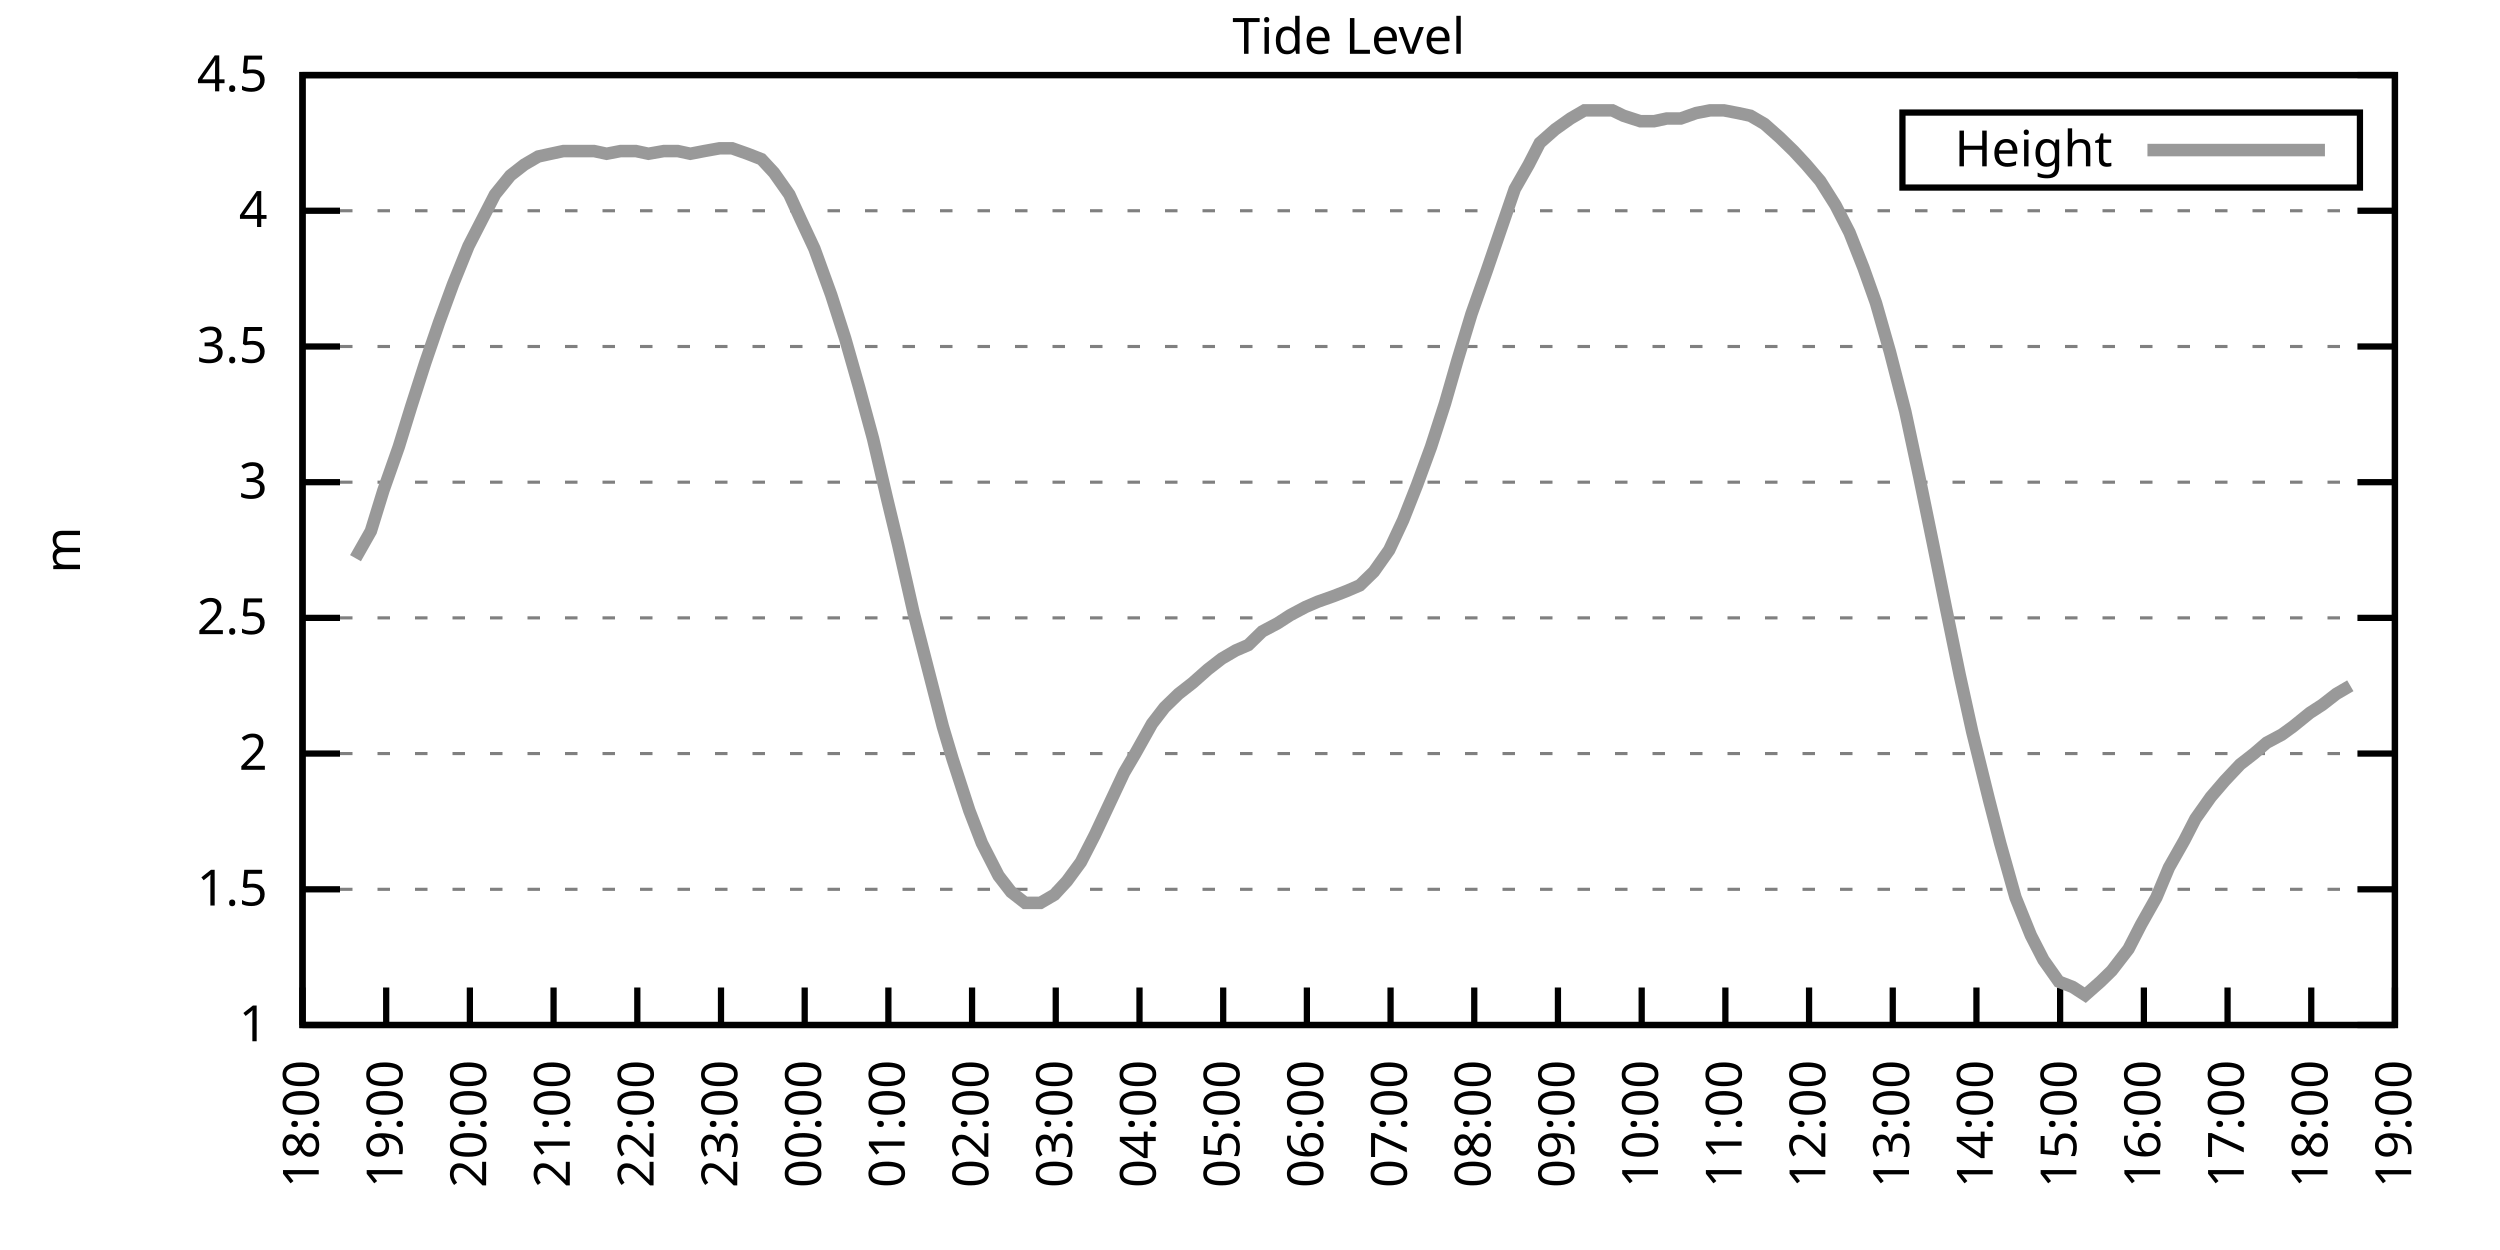
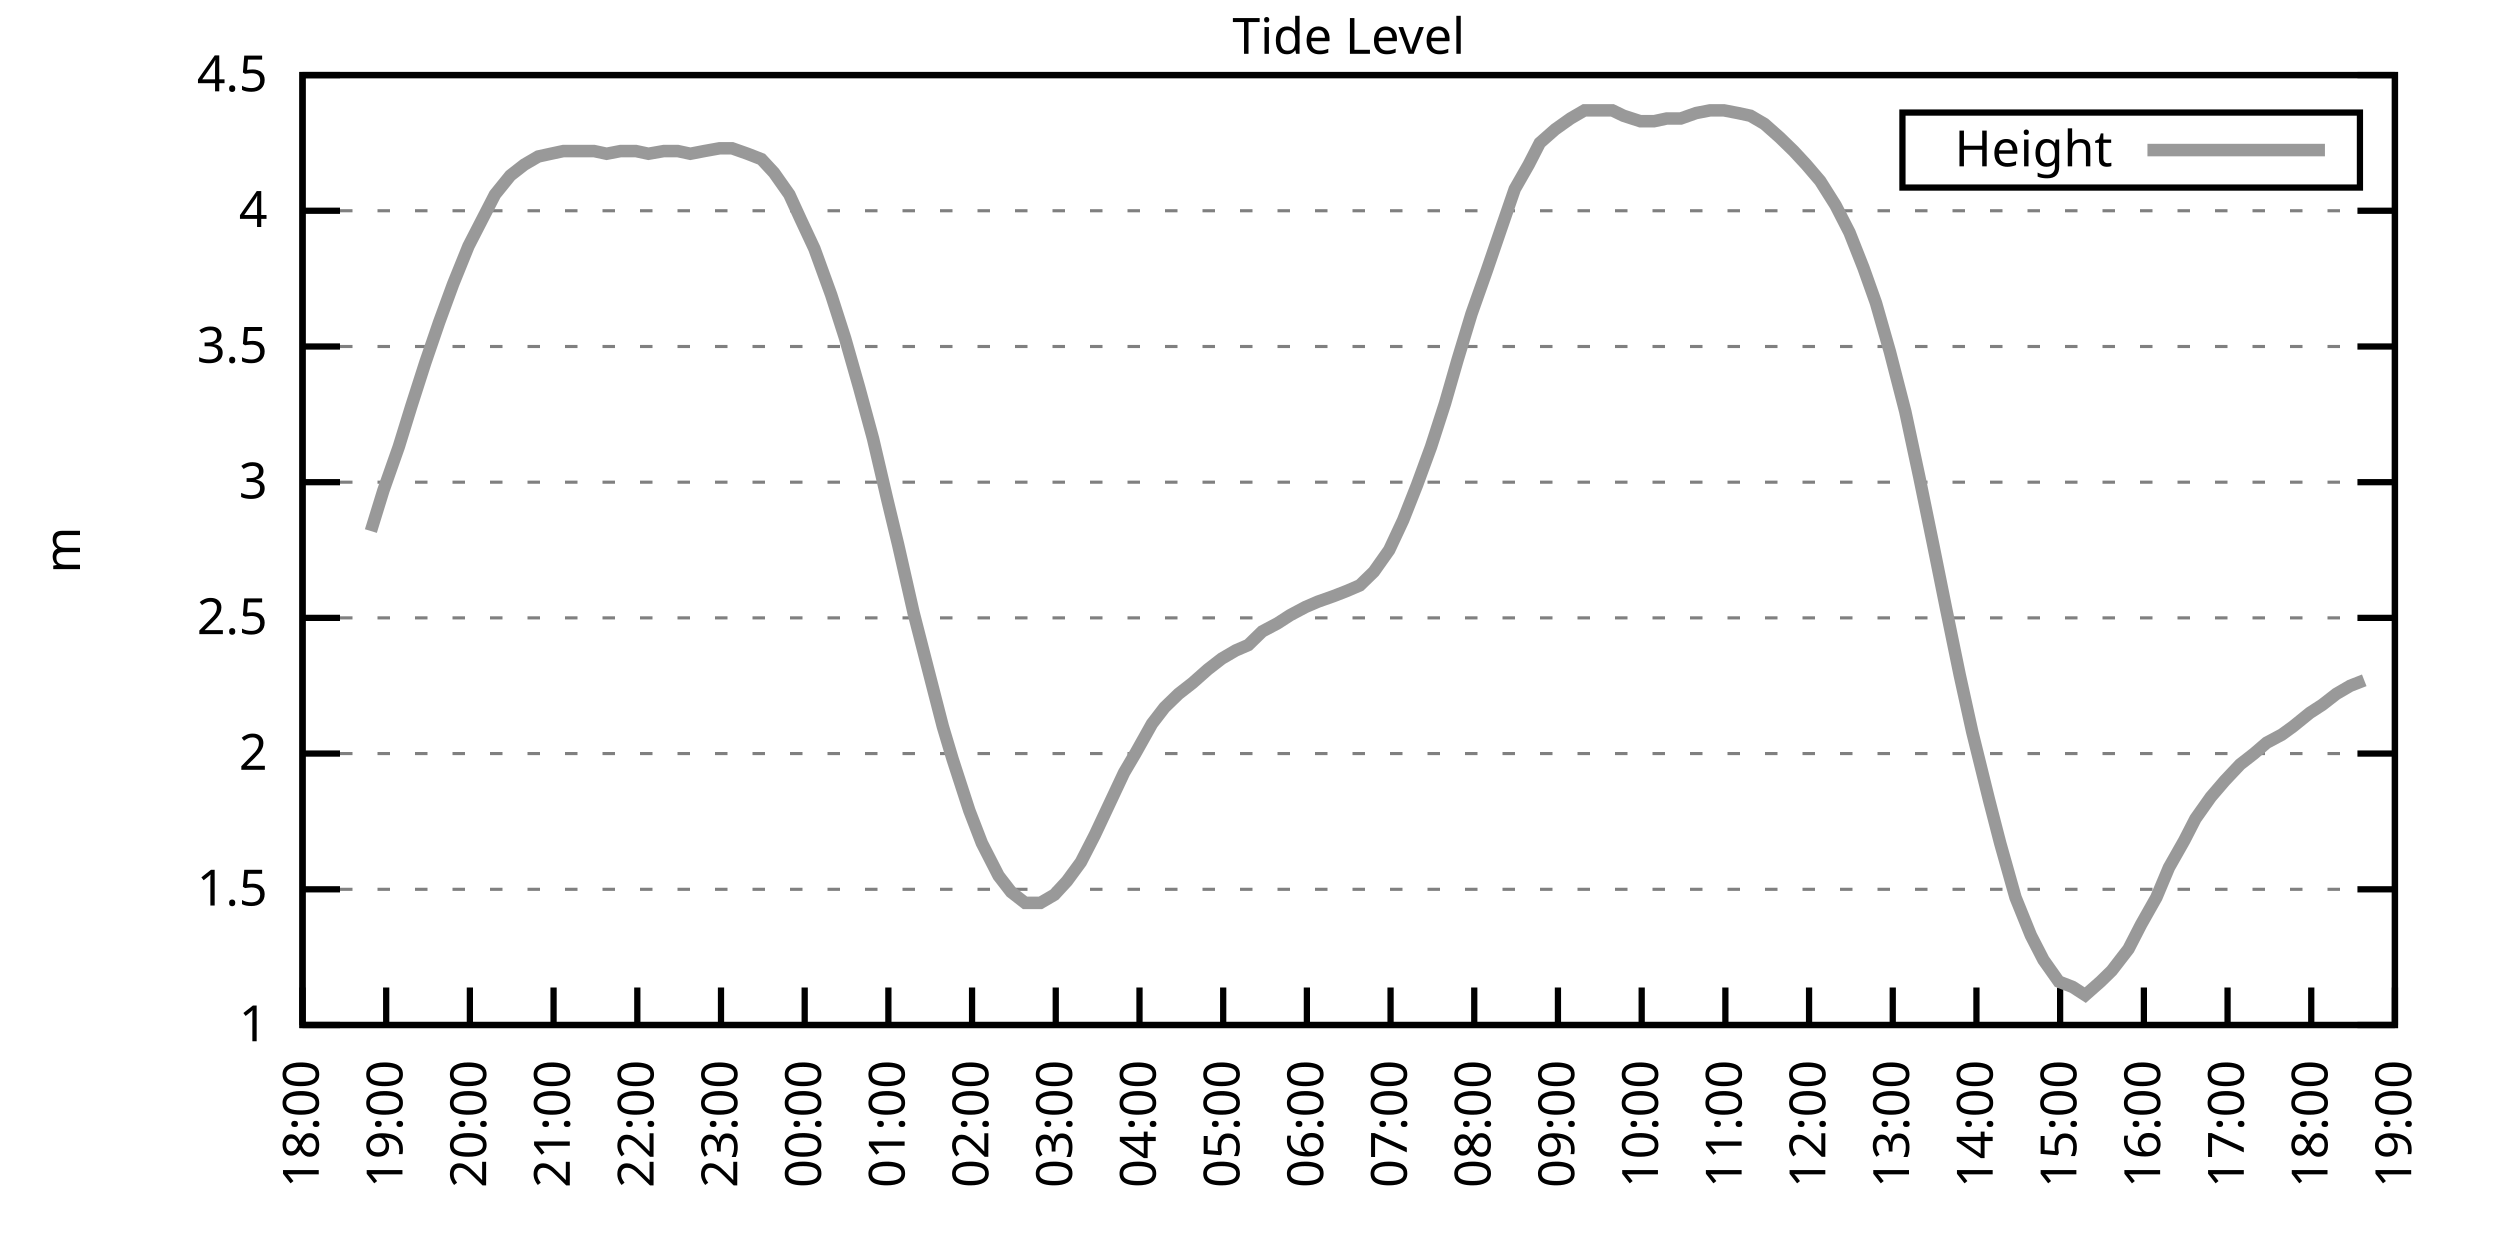
<svg xmlns="http://www.w3.org/2000/svg" xmlns:xlink="http://www.w3.org/1999/xlink" width="400" height="200" viewBox="0 0 400 200">
  <g id="gnuplot_canvas">
    <rect x="0" y="0" width="400" height="200" fill="none" />
    <defs>
      <circle id="gpDot" r="0.5" stroke-width="0.5" stroke="currentColor" />
      <path id="gpPt0" stroke-width="0.333" stroke="currentColor" d="M-1,0 h2 M0,-1 v2" />
      <path id="gpPt1" stroke-width="0.333" stroke="currentColor" d="M-1,-1 L1,1 M1,-1 L-1,1" />
      <path id="gpPt2" stroke-width="0.333" stroke="currentColor" d="M-1,0 L1,0 M0,-1 L0,1 M-1,-1 L1,1 M-1,1 L1,-1" />
      <rect id="gpPt3" stroke-width="0.333" stroke="currentColor" x="-1" y="-1" width="2" height="2" />
      <rect id="gpPt4" stroke-width="0.333" stroke="currentColor" fill="currentColor" x="-1" y="-1" width="2" height="2" />
      <circle id="gpPt5" stroke-width="0.333" stroke="currentColor" cx="0" cy="0" r="1" />
      <use xlink:href="#gpPt5" id="gpPt6" fill="currentColor" stroke="none" />
      <path id="gpPt7" stroke-width="0.333" stroke="currentColor" d="M0,-1.33 L-1.33,0.67 L1.33,0.67 z" />
      <use xlink:href="#gpPt7" id="gpPt8" fill="currentColor" stroke="none" />
      <use xlink:href="#gpPt7" id="gpPt9" stroke="currentColor" transform="rotate(180)" />
      <use xlink:href="#gpPt9" id="gpPt10" fill="currentColor" stroke="none" />
      <use xlink:href="#gpPt3" id="gpPt11" stroke="currentColor" transform="rotate(45)" />
      <use xlink:href="#gpPt11" id="gpPt12" fill="currentColor" stroke="none" />
      <path id="gpPt13" stroke-width="0.333" stroke="currentColor" d="M0,1.330 L1.265,0.411 L0.782,-1.067 L-0.782,-1.076 L-1.265,0.411 z" />
      <use xlink:href="#gpPt13" id="gpPt14" fill="currentColor" stroke="none" />
      <filter id="textbox" filterUnits="objectBoundingBox" x="0" y="0" height="1" width="1">
        <feFlood flood-color="white" flood-opacity="1" result="bgnd" />
        <feComposite in="SourceGraphic" in2="bgnd" operator="atop" />
      </filter>
      <filter id="greybox" filterUnits="objectBoundingBox" x="0" y="0" height="1" width="1">
        <feFlood flood-color="lightgrey" flood-opacity="1" result="grey" />
        <feComposite in="SourceGraphic" in2="grey" operator="atop" />
      </filter>
    </defs>
    <g fill="none" color="white" stroke="currentColor" stroke-width="1.00" stroke-linecap="butt" stroke-linejoin="miter">
</g>
    <g fill="none" color="black" stroke="currentColor" stroke-width="1.00" stroke-linecap="butt" stroke-linejoin="miter">
      <g stroke="none" shape-rendering="crispEdges">
        <polygon fill="rgb(255, 255, 255)" points="48.40,164.00 383.18,164.00 383.18,12.02 48.40,12.02 " />
      </g>
    </g>
    <g fill="none" color="black" stroke="currentColor" stroke-width="1.00" stroke-linecap="butt" stroke-linejoin="miter">
</g>
    <g fill="none" color="black" stroke="black" stroke-width="0.50" stroke-linecap="butt" stroke-linejoin="miter">
</g>
    <g fill="none" color="gray" stroke="currentColor" stroke-width="0.50" stroke-linecap="butt" stroke-linejoin="miter">
      <path stroke="gray" stroke-dasharray="2,4" class="gridline" d="M48.40,164.00 L383.19,164.00  " />
    </g>
    <g fill="none" color="gray" stroke="gray" stroke-width="1.00" stroke-linecap="butt" stroke-linejoin="miter">
</g>
    <g fill="none" color="black" stroke="currentColor" stroke-width="1.00" stroke-linecap="butt" stroke-linejoin="miter">
      <path stroke="black" d="M48.40,164.00 L54.40,164.00 M383.19,164.00 L377.19,164.00  " />
      <g transform="translate(42.80,166.60)" stroke="none" fill="black" font-family="Sans" font-size="8.00" text-anchor="end">
        <text>
          <tspan font-family="Sans"> 1</tspan>
        </text>
      </g>
    </g>
    <g fill="none" color="black" stroke="currentColor" stroke-width="1.00" stroke-linecap="butt" stroke-linejoin="miter">
</g>
    <g fill="none" color="black" stroke="black" stroke-width="0.50" stroke-linecap="butt" stroke-linejoin="miter">
</g>
    <g fill="none" color="gray" stroke="currentColor" stroke-width="0.50" stroke-linecap="butt" stroke-linejoin="miter">
      <path stroke="gray" stroke-dasharray="2,4" class="gridline" d="M48.40,142.29 L383.19,142.29  " />
    </g>
    <g fill="none" color="gray" stroke="gray" stroke-width="1.00" stroke-linecap="butt" stroke-linejoin="miter">
</g>
    <g fill="none" color="black" stroke="currentColor" stroke-width="1.00" stroke-linecap="butt" stroke-linejoin="miter">
      <path stroke="black" d="M48.40,142.29 L54.40,142.29 M383.19,142.29 L377.19,142.29  " />
      <g transform="translate(42.80,144.89)" stroke="none" fill="black" font-family="Sans" font-size="8.00" text-anchor="end">
        <text>
          <tspan font-family="Sans"> 1.5</tspan>
        </text>
      </g>
    </g>
    <g fill="none" color="black" stroke="currentColor" stroke-width="1.00" stroke-linecap="butt" stroke-linejoin="miter">
</g>
    <g fill="none" color="black" stroke="black" stroke-width="0.50" stroke-linecap="butt" stroke-linejoin="miter">
</g>
    <g fill="none" color="gray" stroke="currentColor" stroke-width="0.50" stroke-linecap="butt" stroke-linejoin="miter">
      <path stroke="gray" stroke-dasharray="2,4" class="gridline" d="M48.40,120.57 L383.19,120.57  " />
    </g>
    <g fill="none" color="gray" stroke="gray" stroke-width="1.00" stroke-linecap="butt" stroke-linejoin="miter">
</g>
    <g fill="none" color="black" stroke="currentColor" stroke-width="1.00" stroke-linecap="butt" stroke-linejoin="miter">
      <path stroke="black" d="M48.40,120.57 L54.40,120.57 M383.19,120.57 L377.19,120.57  " />
      <g transform="translate(42.80,123.17)" stroke="none" fill="black" font-family="Sans" font-size="8.00" text-anchor="end">
        <text>
          <tspan font-family="Sans"> 2</tspan>
        </text>
      </g>
    </g>
    <g fill="none" color="black" stroke="currentColor" stroke-width="1.00" stroke-linecap="butt" stroke-linejoin="miter">
</g>
    <g fill="none" color="black" stroke="black" stroke-width="0.50" stroke-linecap="butt" stroke-linejoin="miter">
</g>
    <g fill="none" color="gray" stroke="currentColor" stroke-width="0.50" stroke-linecap="butt" stroke-linejoin="miter">
      <path stroke="gray" stroke-dasharray="2,4" class="gridline" d="M48.40,98.86 L383.19,98.86  " />
    </g>
    <g fill="none" color="gray" stroke="gray" stroke-width="1.00" stroke-linecap="butt" stroke-linejoin="miter">
</g>
    <g fill="none" color="black" stroke="currentColor" stroke-width="1.00" stroke-linecap="butt" stroke-linejoin="miter">
      <path stroke="black" d="M48.40,98.86 L54.40,98.86 M383.19,98.86 L377.19,98.86  " />
      <g transform="translate(42.80,101.46)" stroke="none" fill="black" font-family="Sans" font-size="8.00" text-anchor="end">
        <text>
          <tspan font-family="Sans"> 2.5</tspan>
        </text>
      </g>
    </g>
    <g fill="none" color="black" stroke="currentColor" stroke-width="1.00" stroke-linecap="butt" stroke-linejoin="miter">
</g>
    <g fill="none" color="black" stroke="black" stroke-width="0.50" stroke-linecap="butt" stroke-linejoin="miter">
</g>
    <g fill="none" color="gray" stroke="currentColor" stroke-width="0.50" stroke-linecap="butt" stroke-linejoin="miter">
      <path stroke="gray" stroke-dasharray="2,4" class="gridline" d="M48.40,77.15 L383.19,77.15  " />
    </g>
    <g fill="none" color="gray" stroke="gray" stroke-width="1.00" stroke-linecap="butt" stroke-linejoin="miter">
</g>
    <g fill="none" color="black" stroke="currentColor" stroke-width="1.00" stroke-linecap="butt" stroke-linejoin="miter">
      <path stroke="black" d="M48.40,77.15 L54.40,77.15 M383.19,77.15 L377.19,77.15  " />
      <g transform="translate(42.80,79.75)" stroke="none" fill="black" font-family="Sans" font-size="8.00" text-anchor="end">
        <text>
          <tspan font-family="Sans"> 3</tspan>
        </text>
      </g>
    </g>
    <g fill="none" color="black" stroke="currentColor" stroke-width="1.00" stroke-linecap="butt" stroke-linejoin="miter">
</g>
    <g fill="none" color="black" stroke="black" stroke-width="0.50" stroke-linecap="butt" stroke-linejoin="miter">
</g>
    <g fill="none" color="gray" stroke="currentColor" stroke-width="0.50" stroke-linecap="butt" stroke-linejoin="miter">
      <path stroke="gray" stroke-dasharray="2,4" class="gridline" d="M48.40,55.44 L383.19,55.44  " />
    </g>
    <g fill="none" color="gray" stroke="gray" stroke-width="1.00" stroke-linecap="butt" stroke-linejoin="miter">
</g>
    <g fill="none" color="black" stroke="currentColor" stroke-width="1.00" stroke-linecap="butt" stroke-linejoin="miter">
      <path stroke="black" d="M48.40,55.44 L54.40,55.44 M383.19,55.44 L377.19,55.44  " />
      <g transform="translate(42.80,58.04)" stroke="none" fill="black" font-family="Sans" font-size="8.00" text-anchor="end">
        <text>
          <tspan font-family="Sans"> 3.5</tspan>
        </text>
      </g>
    </g>
    <g fill="none" color="black" stroke="currentColor" stroke-width="1.00" stroke-linecap="butt" stroke-linejoin="miter">
</g>
    <g fill="none" color="black" stroke="black" stroke-width="0.50" stroke-linecap="butt" stroke-linejoin="miter">
</g>
    <g fill="none" color="gray" stroke="currentColor" stroke-width="0.50" stroke-linecap="butt" stroke-linejoin="miter">
      <path stroke="gray" stroke-dasharray="2,4" class="gridline" d="M48.40,33.72 L383.19,33.72  " />
    </g>
    <g fill="none" color="gray" stroke="gray" stroke-width="1.00" stroke-linecap="butt" stroke-linejoin="miter">
</g>
    <g fill="none" color="black" stroke="currentColor" stroke-width="1.00" stroke-linecap="butt" stroke-linejoin="miter">
      <path stroke="black" d="M48.40,33.72 L54.40,33.72 M383.19,33.72 L377.19,33.72  " />
      <g transform="translate(42.80,36.32)" stroke="none" fill="black" font-family="Sans" font-size="8.00" text-anchor="end">
        <text>
          <tspan font-family="Sans"> 4</tspan>
        </text>
      </g>
    </g>
    <g fill="none" color="black" stroke="currentColor" stroke-width="1.00" stroke-linecap="butt" stroke-linejoin="miter">
</g>
    <g fill="none" color="black" stroke="black" stroke-width="0.50" stroke-linecap="butt" stroke-linejoin="miter">
</g>
    <g fill="none" color="gray" stroke="currentColor" stroke-width="0.50" stroke-linecap="butt" stroke-linejoin="miter">
      <path stroke="gray" stroke-dasharray="2,4" class="gridline" d="M48.40,12.01 L383.19,12.01  " />
    </g>
    <g fill="none" color="gray" stroke="gray" stroke-width="1.00" stroke-linecap="butt" stroke-linejoin="miter">
</g>
    <g fill="none" color="black" stroke="currentColor" stroke-width="1.00" stroke-linecap="butt" stroke-linejoin="miter">
      <path stroke="black" d="M48.40,12.01 L54.40,12.01 M383.19,12.01 L377.19,12.01  " />
      <g transform="translate(42.80,14.61)" stroke="none" fill="black" font-family="Sans" font-size="8.00" text-anchor="end">
        <text>
          <tspan font-family="Sans"> 4.5</tspan>
        </text>
      </g>
    </g>
    <g fill="none" color="black" stroke="currentColor" stroke-width="1.00" stroke-linecap="butt" stroke-linejoin="miter">
      <path stroke="black" d="M48.40,164.00 L48.40,158.00  " />
      <g transform="translate(51.00,169.60) rotate(270.00)" stroke="none" fill="black" font-family="Sans" font-size="8.00" text-anchor="end">
        <text>
          <tspan font-family="Sans">18:00</tspan>
        </text>
      </g>
    </g>
    <g fill="none" color="black" stroke="currentColor" stroke-width="1.00" stroke-linecap="butt" stroke-linejoin="miter">
      <path stroke="black" d="M61.79,164.00 L61.79,158.00  " />
      <g transform="translate(64.39,169.60) rotate(270.00)" stroke="none" fill="black" font-family="Sans" font-size="8.00" text-anchor="end">
        <text>
          <tspan font-family="Sans">19:00</tspan>
        </text>
      </g>
    </g>
    <g fill="none" color="black" stroke="currentColor" stroke-width="1.00" stroke-linecap="butt" stroke-linejoin="miter">
      <path stroke="black" d="M75.18,164.00 L75.18,158.00  " />
      <g transform="translate(77.78,169.60) rotate(270.00)" stroke="none" fill="black" font-family="Sans" font-size="8.00" text-anchor="end">
        <text>
          <tspan font-family="Sans">20:00</tspan>
        </text>
      </g>
    </g>
    <g fill="none" color="black" stroke="currentColor" stroke-width="1.00" stroke-linecap="butt" stroke-linejoin="miter">
      <path stroke="black" d="M88.57,164.00 L88.57,158.00  " />
      <g transform="translate(91.17,169.60) rotate(270.00)" stroke="none" fill="black" font-family="Sans" font-size="8.00" text-anchor="end">
        <text>
          <tspan font-family="Sans">21:00</tspan>
        </text>
      </g>
    </g>
    <g fill="none" color="black" stroke="currentColor" stroke-width="1.00" stroke-linecap="butt" stroke-linejoin="miter">
      <path stroke="black" d="M101.97,164.00 L101.97,158.00  " />
      <g transform="translate(104.57,169.60) rotate(270.00)" stroke="none" fill="black" font-family="Sans" font-size="8.00" text-anchor="end">
        <text>
          <tspan font-family="Sans">22:00</tspan>
        </text>
      </g>
    </g>
    <g fill="none" color="black" stroke="currentColor" stroke-width="1.00" stroke-linecap="butt" stroke-linejoin="miter">
      <path stroke="black" d="M115.36,164.00 L115.36,158.00  " />
      <g transform="translate(117.96,169.60) rotate(270.00)" stroke="none" fill="black" font-family="Sans" font-size="8.00" text-anchor="end">
        <text>
          <tspan font-family="Sans">23:00</tspan>
        </text>
      </g>
    </g>
    <g fill="none" color="black" stroke="currentColor" stroke-width="1.00" stroke-linecap="butt" stroke-linejoin="miter">
      <path stroke="black" d="M128.75,164.00 L128.75,158.00  " />
      <g transform="translate(131.35,169.60) rotate(270.00)" stroke="none" fill="black" font-family="Sans" font-size="8.00" text-anchor="end">
        <text>
          <tspan font-family="Sans">00:00</tspan>
        </text>
      </g>
    </g>
    <g fill="none" color="black" stroke="currentColor" stroke-width="1.00" stroke-linecap="butt" stroke-linejoin="miter">
      <path stroke="black" d="M142.14,164.00 L142.14,158.00  " />
      <g transform="translate(144.74,169.60) rotate(270.00)" stroke="none" fill="black" font-family="Sans" font-size="8.00" text-anchor="end">
        <text>
          <tspan font-family="Sans">01:00</tspan>
        </text>
      </g>
    </g>
    <g fill="none" color="black" stroke="currentColor" stroke-width="1.00" stroke-linecap="butt" stroke-linejoin="miter">
      <path stroke="black" d="M155.53,164.00 L155.53,158.00  " />
      <g transform="translate(158.13,169.60) rotate(270.00)" stroke="none" fill="black" font-family="Sans" font-size="8.00" text-anchor="end">
        <text>
          <tspan font-family="Sans">02:00</tspan>
        </text>
      </g>
    </g>
    <g fill="none" color="black" stroke="currentColor" stroke-width="1.00" stroke-linecap="butt" stroke-linejoin="miter">
      <path stroke="black" d="M168.92,164.00 L168.92,158.00  " />
      <g transform="translate(171.52,169.60) rotate(270.00)" stroke="none" fill="black" font-family="Sans" font-size="8.00" text-anchor="end">
        <text>
          <tspan font-family="Sans">03:00</tspan>
        </text>
      </g>
    </g>
    <g fill="none" color="black" stroke="currentColor" stroke-width="1.00" stroke-linecap="butt" stroke-linejoin="miter">
      <path stroke="black" d="M182.32,164.00 L182.32,158.00  " />
      <g transform="translate(184.92,169.60) rotate(270.00)" stroke="none" fill="black" font-family="Sans" font-size="8.00" text-anchor="end">
        <text>
          <tspan font-family="Sans">04:00</tspan>
        </text>
      </g>
    </g>
    <g fill="none" color="black" stroke="currentColor" stroke-width="1.00" stroke-linecap="butt" stroke-linejoin="miter">
      <path stroke="black" d="M195.71,164.00 L195.71,158.00  " />
      <g transform="translate(198.31,169.60) rotate(270.00)" stroke="none" fill="black" font-family="Sans" font-size="8.00" text-anchor="end">
        <text>
          <tspan font-family="Sans">05:00</tspan>
        </text>
      </g>
    </g>
    <g fill="none" color="black" stroke="currentColor" stroke-width="1.00" stroke-linecap="butt" stroke-linejoin="miter">
      <path stroke="black" d="M209.10,164.00 L209.10,158.00  " />
      <g transform="translate(211.70,169.60) rotate(270.00)" stroke="none" fill="black" font-family="Sans" font-size="8.00" text-anchor="end">
        <text>
          <tspan font-family="Sans">06:00</tspan>
        </text>
      </g>
    </g>
    <g fill="none" color="black" stroke="currentColor" stroke-width="1.00" stroke-linecap="butt" stroke-linejoin="miter">
      <path stroke="black" d="M222.49,164.00 L222.49,158.00  " />
      <g transform="translate(225.09,169.60) rotate(270.00)" stroke="none" fill="black" font-family="Sans" font-size="8.00" text-anchor="end">
        <text>
          <tspan font-family="Sans">07:00</tspan>
        </text>
      </g>
    </g>
    <g fill="none" color="black" stroke="currentColor" stroke-width="1.00" stroke-linecap="butt" stroke-linejoin="miter">
      <path stroke="black" d="M235.88,164.00 L235.88,158.00  " />
      <g transform="translate(238.48,169.60) rotate(270.00)" stroke="none" fill="black" font-family="Sans" font-size="8.00" text-anchor="end">
        <text>
          <tspan font-family="Sans">08:00</tspan>
        </text>
      </g>
    </g>
    <g fill="none" color="black" stroke="currentColor" stroke-width="1.00" stroke-linecap="butt" stroke-linejoin="miter">
      <path stroke="black" d="M249.27,164.00 L249.27,158.00  " />
      <g transform="translate(251.87,169.60) rotate(270.00)" stroke="none" fill="black" font-family="Sans" font-size="8.00" text-anchor="end">
        <text>
          <tspan font-family="Sans">09:00</tspan>
        </text>
      </g>
    </g>
    <g fill="none" color="black" stroke="currentColor" stroke-width="1.00" stroke-linecap="butt" stroke-linejoin="miter">
      <path stroke="black" d="M262.67,164.00 L262.67,158.00  " />
      <g transform="translate(265.27,169.60) rotate(270.00)" stroke="none" fill="black" font-family="Sans" font-size="8.00" text-anchor="end">
        <text>
          <tspan font-family="Sans">10:00</tspan>
        </text>
      </g>
    </g>
    <g fill="none" color="black" stroke="currentColor" stroke-width="1.00" stroke-linecap="butt" stroke-linejoin="miter">
      <path stroke="black" d="M276.06,164.00 L276.06,158.00  " />
      <g transform="translate(278.66,169.60) rotate(270.00)" stroke="none" fill="black" font-family="Sans" font-size="8.00" text-anchor="end">
        <text>
          <tspan font-family="Sans">11:00</tspan>
        </text>
      </g>
    </g>
    <g fill="none" color="black" stroke="currentColor" stroke-width="1.00" stroke-linecap="butt" stroke-linejoin="miter">
      <path stroke="black" d="M289.45,164.00 L289.45,158.00  " />
      <g transform="translate(292.05,169.60) rotate(270.00)" stroke="none" fill="black" font-family="Sans" font-size="8.00" text-anchor="end">
        <text>
          <tspan font-family="Sans">12:00</tspan>
        </text>
      </g>
    </g>
    <g fill="none" color="black" stroke="currentColor" stroke-width="1.00" stroke-linecap="butt" stroke-linejoin="miter">
      <path stroke="black" d="M302.84,164.00 L302.84,158.00  " />
      <g transform="translate(305.44,169.60) rotate(270.00)" stroke="none" fill="black" font-family="Sans" font-size="8.00" text-anchor="end">
        <text>
          <tspan font-family="Sans">13:00</tspan>
        </text>
      </g>
    </g>
    <g fill="none" color="black" stroke="currentColor" stroke-width="1.00" stroke-linecap="butt" stroke-linejoin="miter">
      <path stroke="black" d="M316.23,164.00 L316.23,158.00  " />
      <g transform="translate(318.83,169.60) rotate(270.00)" stroke="none" fill="black" font-family="Sans" font-size="8.00" text-anchor="end">
        <text>
          <tspan font-family="Sans">14:00</tspan>
        </text>
      </g>
    </g>
    <g fill="none" color="black" stroke="currentColor" stroke-width="1.00" stroke-linecap="butt" stroke-linejoin="miter">
      <path stroke="black" d="M329.62,164.00 L329.62,158.00  " />
      <g transform="translate(332.22,169.60) rotate(270.00)" stroke="none" fill="black" font-family="Sans" font-size="8.00" text-anchor="end">
        <text>
          <tspan font-family="Sans">15:00</tspan>
        </text>
      </g>
    </g>
    <g fill="none" color="black" stroke="currentColor" stroke-width="1.00" stroke-linecap="butt" stroke-linejoin="miter">
      <path stroke="black" d="M343.02,164.00 L343.02,158.00  " />
      <g transform="translate(345.62,169.60) rotate(270.00)" stroke="none" fill="black" font-family="Sans" font-size="8.00" text-anchor="end">
        <text>
          <tspan font-family="Sans">16:00</tspan>
        </text>
      </g>
    </g>
    <g fill="none" color="black" stroke="currentColor" stroke-width="1.00" stroke-linecap="butt" stroke-linejoin="miter">
      <path stroke="black" d="M356.41,164.00 L356.41,158.00  " />
      <g transform="translate(359.01,169.60) rotate(270.00)" stroke="none" fill="black" font-family="Sans" font-size="8.00" text-anchor="end">
        <text>
          <tspan font-family="Sans">17:00</tspan>
        </text>
      </g>
    </g>
    <g fill="none" color="black" stroke="currentColor" stroke-width="1.00" stroke-linecap="butt" stroke-linejoin="miter">
      <path stroke="black" d="M369.80,164.00 L369.80,158.00  " />
      <g transform="translate(372.40,169.60) rotate(270.00)" stroke="none" fill="black" font-family="Sans" font-size="8.00" text-anchor="end">
        <text>
          <tspan font-family="Sans">18:00</tspan>
        </text>
      </g>
    </g>
    <g fill="none" color="black" stroke="currentColor" stroke-width="1.00" stroke-linecap="butt" stroke-linejoin="miter">
      <path stroke="black" d="M383.19,164.00 L383.19,158.00  " />
      <g transform="translate(385.79,169.60) rotate(270.00)" stroke="none" fill="black" font-family="Sans" font-size="8.00" text-anchor="end">
        <text>
          <tspan font-family="Sans">19:00</tspan>
        </text>
      </g>
    </g>
    <g fill="none" color="black" stroke="currentColor" stroke-width="1.00" stroke-linecap="butt" stroke-linejoin="miter">
</g>
    <g fill="none" color="black" stroke="currentColor" stroke-width="1.00" stroke-linecap="butt" stroke-linejoin="miter">
      <path stroke="black" d="M48.40,12.01 L48.40,164.00 L383.19,164.00 L383.19,12.01 L48.40,12.01 Z  " />
    </g>
    <g fill="none" color="black" stroke="currentColor" stroke-width="1.00" stroke-linecap="butt" stroke-linejoin="miter">
</g>
    <g fill="none" color="black" stroke="currentColor" stroke-width="1.00" stroke-linecap="butt" stroke-linejoin="miter">
      <path stroke="black" d="M304.39,30.01 L304.39,18.01 L377.59,18.01 L377.59,30.01 L304.39,30.01 Z  " />
    </g>
    <g id="Tide_level_plot_1">
      <g fill="none" color="white" stroke="black" stroke-width="2.00" stroke-linecap="butt" stroke-linejoin="miter">
</g>
      <g fill="none" color="black" stroke="currentColor" stroke-width="2.00" stroke-linecap="butt" stroke-linejoin="miter">
        <g transform="translate(337.99,26.61)" stroke="none" fill="black" font-family="Sans" font-size="8.00" text-anchor="end">
          <text>
            <tspan font-family="Sans">Height</tspan>
          </text>
        </g>
      </g>
      <g fill="none" color="black" stroke="currentColor" stroke-width="2.00" stroke-linecap="butt" stroke-linejoin="miter">
-         <path stroke="rgb(153, 153, 153)" d="M343.59,24.01 L371.99,24.01 M56.88,89.31 L59.34,84.97 L61.35,78.45 L63.80,71.50 L65.81,64.99 L68.04,58.04   L70.27,51.53 L72.50,45.45 L74.96,39.37 L77.19,35.03 L79.20,31.12 L81.66,28.08 L83.89,26.34 L86.12,25.04   L88.13,24.60 L90.14,24.17 L92.37,24.17 L95.05,24.17 L97.06,24.60 L99.29,24.17 L101.74,24.17 L103.75,24.60   L106.21,24.17 L108.44,24.17 L110.45,24.60 L112.68,24.17 L115.13,23.73 L117.14,23.73 L119.60,24.60 L121.83,25.47   L123.84,27.64 L126.29,31.12 L128.08,35.03 L130.31,39.80 L132.99,47.18 L135.22,54.13 L137.45,61.95 L139.69,70.20   L141.92,79.75 L143.70,87.14 L146.16,97.99 L148.39,106.68 L150.85,116.23 L152.41,121.44 L155.09,129.69 L157.10,134.90   L159.77,140.12 L161.78,142.72 L164.01,144.46 L166.47,144.46 L168.70,143.16 L170.71,140.98 L172.94,137.94 L175.17,133.60   L177.41,128.83 L179.86,123.61 L181.65,120.57 L184.32,115.80 L186.33,113.19 L188.57,111.02 L190.80,109.28 L193.25,107.11   L195.48,105.38 L197.72,104.07 L199.73,103.20 L201.96,101.03 L204.41,99.73 L206.42,98.43 L208.88,97.12 L210.88,96.26   L213.34,95.39 L215.57,94.52 L217.58,93.65 L219.81,91.48 L222.27,88.00 L224.50,83.23 L226.73,77.58 L228.96,71.50   L231.20,64.56 L233.20,57.61 L235.44,50.22 L237.89,43.28 L240.12,36.76 L242.36,30.25 L244.59,26.34 L246.37,22.87   L248.83,20.70 L251.28,18.96 L253.51,17.66 L255.75,17.66 L257.98,17.66 L259.76,18.52 L262.44,19.39 L264.67,19.39   L266.68,18.96 L268.92,18.96 L271.37,18.09 L273.60,17.66 L275.83,17.66 L278.07,18.09 L280.07,18.52 L282.31,19.83   L284.76,22.00 L286.99,24.17 L289.00,26.34 L291.23,28.95 L293.69,32.85 L295.92,37.20 L298.15,42.84 L300.16,48.49   L302.39,56.30 L304.85,65.86 L307.08,76.28 L309.31,87.14 L311.32,97.12 L313.55,107.98 L315.56,117.10 L318.24,127.96   L320.03,134.90 L322.48,143.59 L324.94,149.67 L326.95,153.58 L329.40,157.05 L331.63,157.92 L333.64,159.22 L336.10,157.05   L337.88,155.31 L340.56,151.84 L342.57,147.93 L345.02,143.59 L347.03,138.81 L349.49,134.47 L351.27,131.00 L353.73,127.52   L355.96,124.92 L358.42,122.31 L360.65,120.57 L362.66,118.84 L365.11,117.53 L366.90,116.23 L369.58,114.06 L371.58,112.76   L373.82,111.02 L376.05,109.72  " />
+         <path stroke="rgb(153, 153, 153)" d="M343.59,24.01 L371.99,24.01 M59.34,84.97 L61.35,78.45 L63.80,71.50 L65.81,64.99 L68.04,58.04 L70.27,51.53   L72.50,45.45 L74.96,39.37 L77.19,35.03 L79.20,31.12 L81.66,28.08 L83.89,26.34 L86.12,25.04 L88.13,24.60   L90.14,24.17 L92.37,24.17 L95.05,24.17 L97.06,24.60 L99.29,24.17 L101.74,24.17 L103.75,24.60 L106.21,24.17   L108.44,24.17 L110.45,24.60 L112.68,24.17 L115.13,23.73 L117.14,23.73 L119.60,24.60 L121.83,25.47 L123.84,27.64   L126.29,31.12 L128.08,35.03 L130.31,39.80 L132.99,47.18 L135.22,54.13 L137.45,61.95 L139.69,70.20 L141.92,79.75   L143.70,87.14 L146.16,97.99 L148.39,106.68 L150.85,116.23 L152.41,121.44 L155.09,129.69 L157.10,134.90 L159.77,140.12   L161.78,142.72 L164.01,144.46 L166.47,144.46 L168.70,143.16 L170.71,140.98 L172.94,137.94 L175.17,133.60 L177.41,128.83   L179.86,123.61 L181.65,120.57 L184.32,115.80 L186.33,113.19 L188.57,111.02 L190.80,109.28 L193.25,107.11 L195.48,105.38   L197.72,104.07 L199.73,103.20 L201.96,101.03 L204.41,99.73 L206.42,98.43 L208.88,97.12 L210.88,96.26 L213.34,95.39   L215.57,94.52 L217.58,93.65 L219.81,91.48 L222.27,88.00 L224.50,83.23 L226.73,77.58 L228.96,71.50 L231.20,64.56   L233.20,57.61 L235.44,50.22 L237.89,43.28 L240.12,36.76 L242.36,30.25 L244.59,26.34 L246.37,22.87 L248.83,20.70   L251.28,18.96 L253.51,17.66 L255.75,17.66 L257.98,17.66 L259.76,18.52 L262.44,19.39 L264.67,19.39 L266.68,18.96   L268.92,18.96 L271.37,18.09 L273.60,17.66 L275.83,17.66 L278.07,18.09 L280.07,18.52 L282.31,19.83 L284.76,22.00   L286.99,24.17 L289.00,26.34 L291.23,28.95 L293.69,32.85 L295.92,37.20 L298.15,42.84 L300.16,48.49 L302.39,56.30   L304.85,65.86 L307.08,76.28 L309.31,87.14 L311.32,97.12 L313.55,107.98 L315.56,117.10 L318.24,127.96 L320.03,134.90   L322.48,143.59 L324.94,149.67 L326.95,153.58 L329.40,157.05 L331.63,157.92 L333.64,159.22 L336.10,157.05 L337.88,155.31   L340.56,151.84 L342.57,147.93 L345.02,143.59 L347.03,138.81 L349.49,134.47 L351.27,131.00 L353.73,127.52 L355.96,124.92   L358.42,122.31 L360.65,120.57 L362.66,118.84 L365.11,117.53 L366.90,116.23 L369.58,114.06 L371.58,112.76 L373.82,111.02   L376.05,109.72 L378.28,108.85  " />
      </g>
    </g>
    <g fill="none" color="black" stroke="currentColor" stroke-width="2.00" stroke-linecap="butt" stroke-linejoin="miter">
</g>
    <g fill="none" color="black" stroke="black" stroke-width="1.00" stroke-linecap="butt" stroke-linejoin="miter">
</g>
    <g fill="none" color="black" stroke="currentColor" stroke-width="1.00" stroke-linecap="butt" stroke-linejoin="miter">
      <path stroke="black" d="M48.40,12.01 L48.40,164.00 L383.19,164.00 L383.19,12.01 L48.40,12.01 Z  " />
      <g transform="translate(12.80,88.01) rotate(270.00)" stroke="none" fill="black" font-family="Sans" font-size="8.00" text-anchor="middle">
        <text>
          <tspan font-family="Sans">m</tspan>
        </text>
      </g>
    </g>
    <g fill="none" color="black" stroke="currentColor" stroke-width="1.00" stroke-linecap="butt" stroke-linejoin="miter">
</g>
    <g fill="none" color="black" stroke="currentColor" stroke-width="1.00" stroke-linecap="butt" stroke-linejoin="miter">
      <g transform="translate(215.79,8.61)" stroke="none" fill="black" font-family="Sans" font-size="8.00" text-anchor="middle">
        <text>
          <tspan font-family="Sans">Tide Level</tspan>
        </text>
      </g>
    </g>
    <g fill="none" color="black" stroke="currentColor" stroke-width="1.00" stroke-linecap="butt" stroke-linejoin="miter">
</g>
  </g>
</svg>
